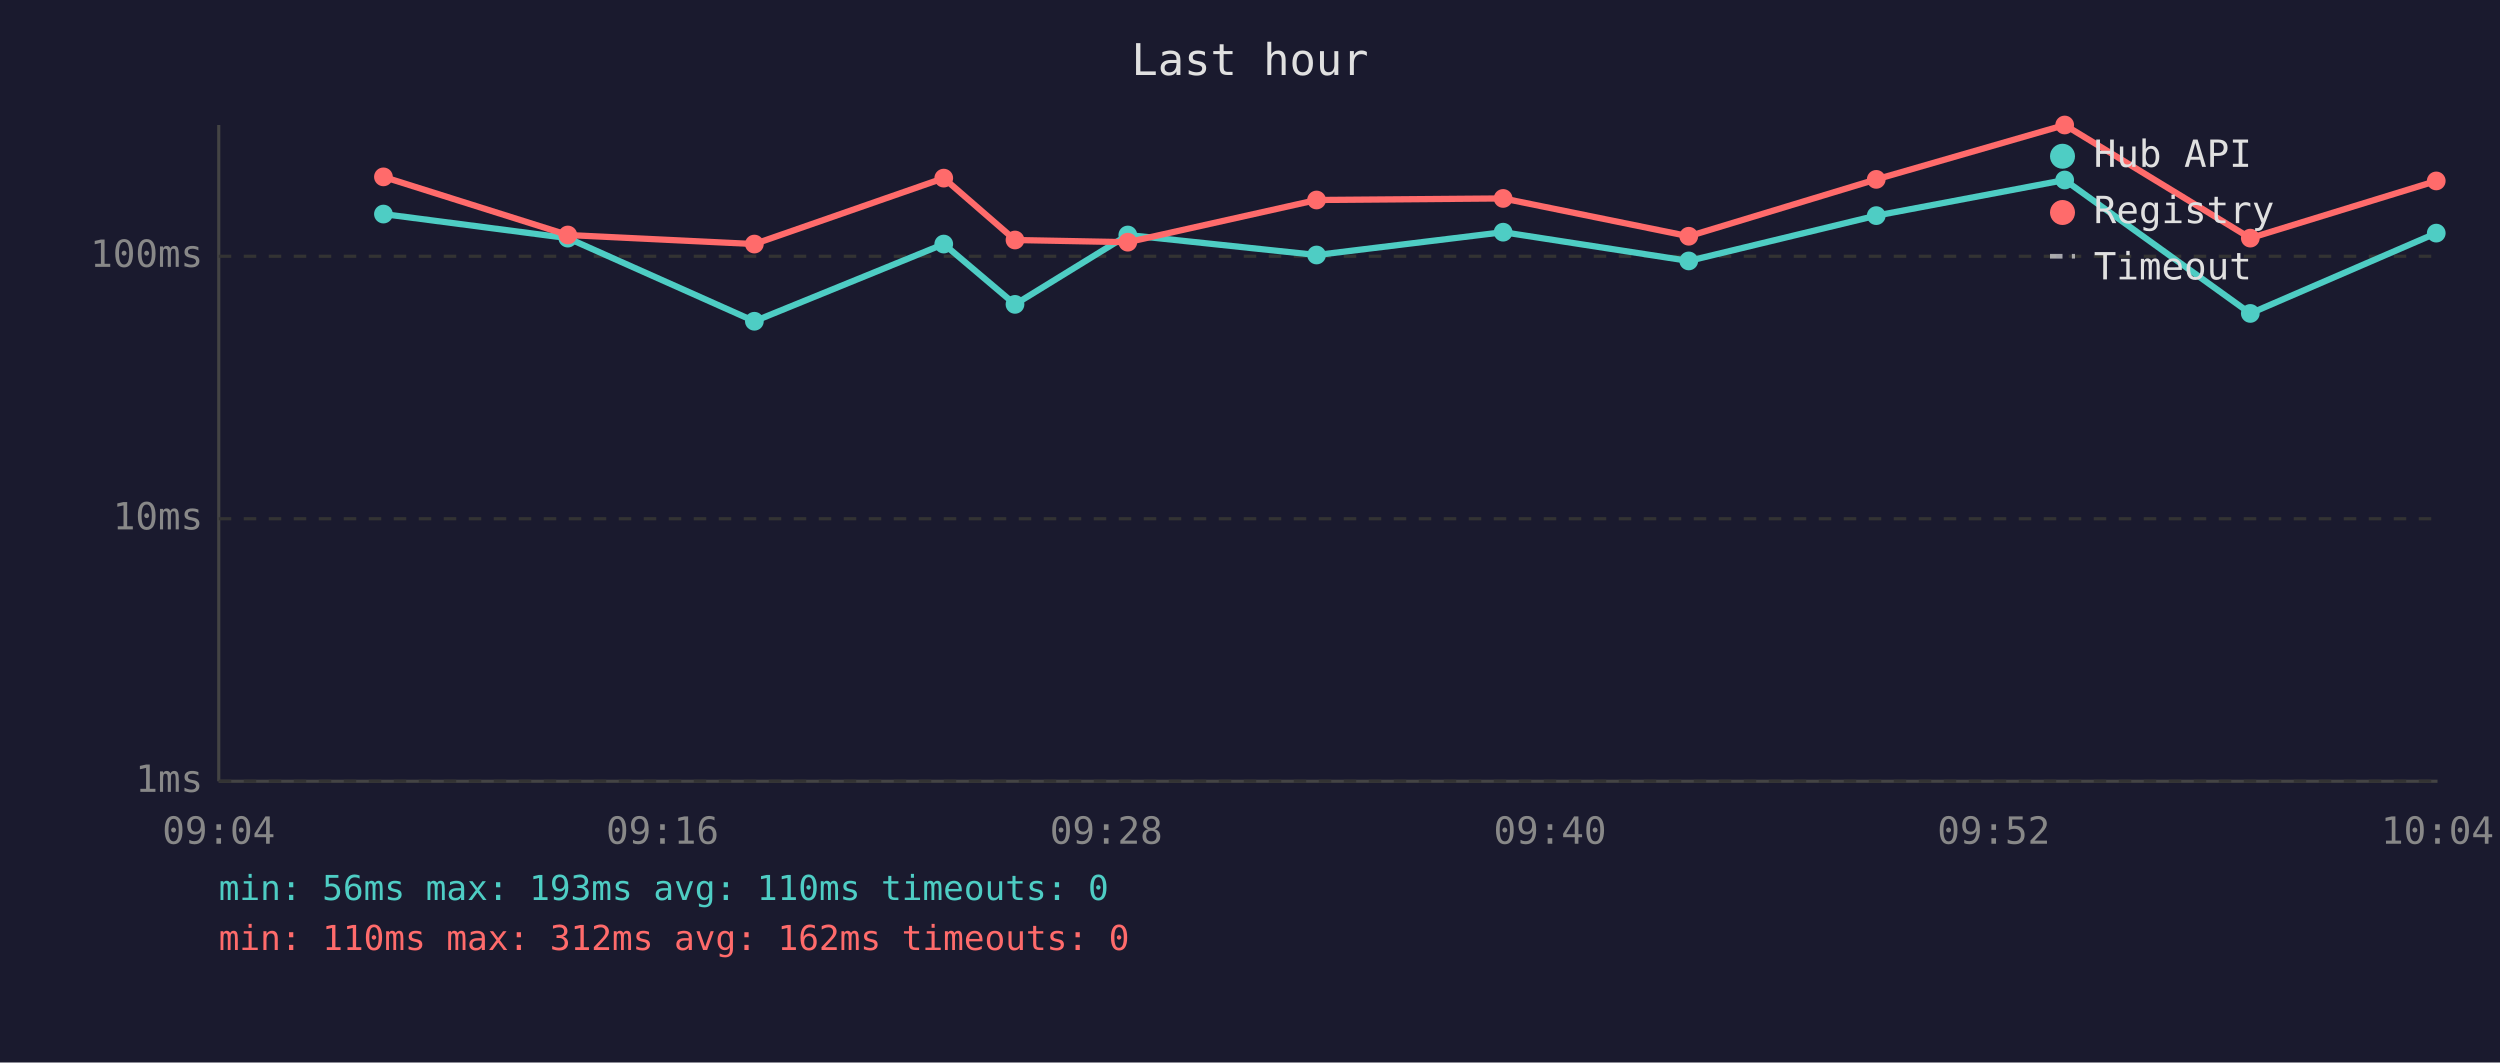
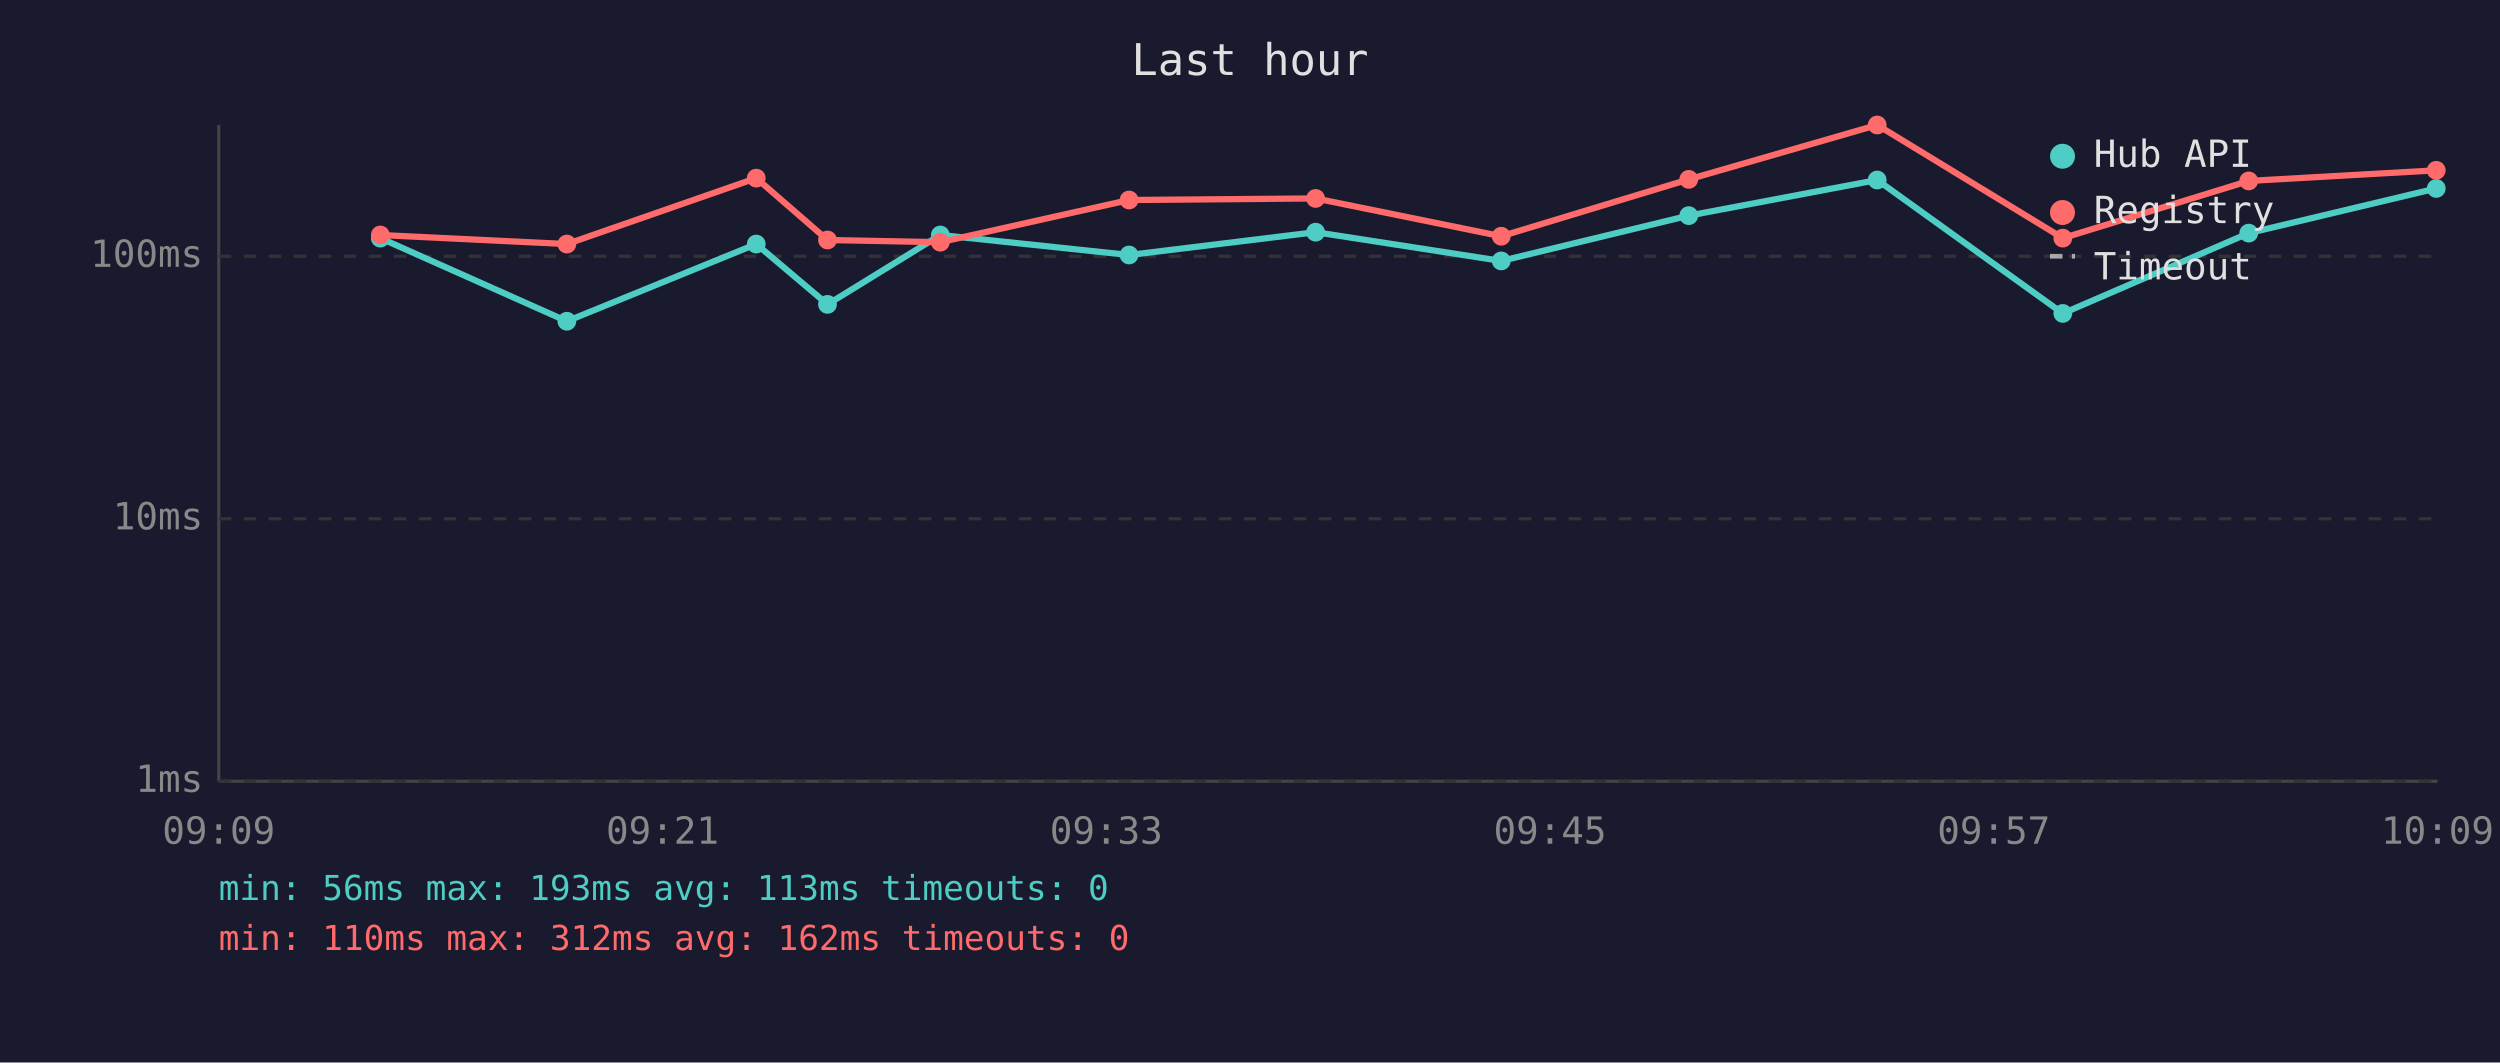
<svg xmlns="http://www.w3.org/2000/svg" viewBox="0 0 800 340" font-family="monospace" font-size="12">
  <rect width="800" height="340" fill="#1a1a2e" />
  <text x="400" y="24" fill="#e0e0e0" font-size="14" text-anchor="middle">Last hour</text>
  <line x1="70" y1="40" x2="70" y2="250" stroke="#444" stroke-width="1" />
  <line x1="70" y1="250" x2="780" y2="250" stroke="#444" stroke-width="1" />
  <line x1="70" y1="250" x2="780" y2="250" stroke="#333" stroke-width="1" stroke-dasharray="4" />
  <text x="65" y="250" fill="#888" text-anchor="end" dominant-baseline="middle">1ms</text>
  <line x1="70" y1="166" x2="780" y2="166" stroke="#333" stroke-width="1" stroke-dasharray="4" />
  <text x="65" y="166" fill="#888" text-anchor="end" dominant-baseline="middle">10ms</text>
  <line x1="70" y1="82" x2="780" y2="82" stroke="#333" stroke-width="1" stroke-dasharray="4" />
  <text x="65" y="82" fill="#888" text-anchor="end" dominant-baseline="middle">100ms</text>
-   <text x="70" y="270" fill="#888" text-anchor="middle">09:04</text>
-   <text x="212" y="270" fill="#888" text-anchor="middle">09:16</text>
-   <text x="354" y="270" fill="#888" text-anchor="middle">09:28</text>
-   <text x="496" y="270" fill="#888" text-anchor="middle">09:40</text>
-   <text x="638" y="270" fill="#888" text-anchor="middle">09:52</text>
-   <text x="780" y="270" fill="#888" text-anchor="middle">10:04</text>
-   <polyline points="122.7,68.5 181.7,76.2 241.4,102.8 302.0,78.1 324.8,97.4 360.9,75.2 421.3,81.6 481.0,74.3 540.4,83.5 600.4,69.0 660.7,57.6 720.1,100.3 779.6,74.6" fill="none" stroke="#4ecdc4" stroke-width="2" opacity="1" />
-   <circle cx="122.7" cy="68.5" r="3" fill="#4ecdc4" />
-   <circle cx="181.7" cy="76.2" r="3" fill="#4ecdc4" />
-   <circle cx="241.4" cy="102.8" r="3" fill="#4ecdc4" />
-   <circle cx="302.0" cy="78.1" r="3" fill="#4ecdc4" />
-   <circle cx="324.8" cy="97.4" r="3" fill="#4ecdc4" />
-   <circle cx="360.9" cy="75.2" r="3" fill="#4ecdc4" />
-   <circle cx="421.3" cy="81.6" r="3" fill="#4ecdc4" />
-   <circle cx="481.0" cy="74.3" r="3" fill="#4ecdc4" />
-   <circle cx="540.4" cy="83.5" r="3" fill="#4ecdc4" />
-   <circle cx="600.4" cy="69.0" r="3" fill="#4ecdc4" />
-   <circle cx="660.7" cy="57.6" r="3" fill="#4ecdc4" />
-   <circle cx="720.1" cy="100.3" r="3" fill="#4ecdc4" />
-   <circle cx="779.6" cy="74.6" r="3" fill="#4ecdc4" />
-   <polyline points="122.7,56.6 181.7,75.2 241.4,78.1 302.0,57.0 324.8,76.8 360.9,77.5 421.3,64.0 481.0,63.5 540.4,75.6 600.4,57.4 660.7,40.0 720.1,76.2 779.6,57.9" fill="none" stroke="#ff6b6b" stroke-width="2" opacity="1" />
-   <circle cx="122.7" cy="56.6" r="3" fill="#ff6b6b" />
-   <circle cx="181.7" cy="75.2" r="3" fill="#ff6b6b" />
-   <circle cx="241.4" cy="78.1" r="3" fill="#ff6b6b" />
-   <circle cx="302.0" cy="57.0" r="3" fill="#ff6b6b" />
-   <circle cx="324.8" cy="76.8" r="3" fill="#ff6b6b" />
-   <circle cx="360.9" cy="77.5" r="3" fill="#ff6b6b" />
-   <circle cx="421.3" cy="64.0" r="3" fill="#ff6b6b" />
-   <circle cx="481.0" cy="63.5" r="3" fill="#ff6b6b" />
-   <circle cx="540.4" cy="75.6" r="3" fill="#ff6b6b" />
-   <circle cx="600.4" cy="57.4" r="3" fill="#ff6b6b" />
-   <circle cx="660.7" cy="40.0" r="3" fill="#ff6b6b" />
-   <circle cx="720.1" cy="76.2" r="3" fill="#ff6b6b" />
-   <circle cx="779.6" cy="57.9" r="3" fill="#ff6b6b" />
+   <text x="70" y="270" fill="#888" text-anchor="middle">09:09</text>
+   <text x="212" y="270" fill="#888" text-anchor="middle">09:21</text>
+   <text x="354" y="270" fill="#888" text-anchor="middle">09:33</text>
+   <text x="496" y="270" fill="#888" text-anchor="middle">09:45</text>
+   <text x="638" y="270" fill="#888" text-anchor="middle">09:57</text>
+   <text x="780" y="270" fill="#888" text-anchor="middle">10:09</text>
+   <polyline points="121.7,76.2 181.4,102.8 242.0,78.1 264.8,97.4 300.9,75.2 361.3,81.6 421.0,74.3 480.4,83.5 540.4,69.0 600.7,57.6 660.1,100.3 719.6,74.6 779.6,60.3" fill="none" stroke="#4ecdc4" stroke-width="2" opacity="1" />
+   <circle cx="121.7" cy="76.2" r="3" fill="#4ecdc4" />
+   <circle cx="181.4" cy="102.8" r="3" fill="#4ecdc4" />
+   <circle cx="242.0" cy="78.1" r="3" fill="#4ecdc4" />
+   <circle cx="264.8" cy="97.4" r="3" fill="#4ecdc4" />
+   <circle cx="300.9" cy="75.2" r="3" fill="#4ecdc4" />
+   <circle cx="361.3" cy="81.6" r="3" fill="#4ecdc4" />
+   <circle cx="421.0" cy="74.3" r="3" fill="#4ecdc4" />
+   <circle cx="480.4" cy="83.5" r="3" fill="#4ecdc4" />
+   <circle cx="540.4" cy="69.0" r="3" fill="#4ecdc4" />
+   <circle cx="600.7" cy="57.6" r="3" fill="#4ecdc4" />
+   <circle cx="660.1" cy="100.3" r="3" fill="#4ecdc4" />
+   <circle cx="719.6" cy="74.6" r="3" fill="#4ecdc4" />
+   <circle cx="779.6" cy="60.3" r="3" fill="#4ecdc4" />
+   <polyline points="121.7,75.2 181.4,78.1 242.0,57.0 264.8,76.8 300.9,77.5 361.3,64.0 421.0,63.5 480.4,75.6 540.4,57.4 600.7,40.0 660.1,76.2 719.6,57.9 779.6,54.5" fill="none" stroke="#ff6b6b" stroke-width="2" opacity="1" />
+   <circle cx="121.7" cy="75.2" r="3" fill="#ff6b6b" />
+   <circle cx="181.4" cy="78.1" r="3" fill="#ff6b6b" />
+   <circle cx="242.0" cy="57.0" r="3" fill="#ff6b6b" />
+   <circle cx="264.8" cy="76.8" r="3" fill="#ff6b6b" />
+   <circle cx="300.9" cy="77.5" r="3" fill="#ff6b6b" />
+   <circle cx="361.3" cy="64.0" r="3" fill="#ff6b6b" />
+   <circle cx="421.0" cy="63.5" r="3" fill="#ff6b6b" />
+   <circle cx="480.4" cy="75.6" r="3" fill="#ff6b6b" />
+   <circle cx="540.4" cy="57.4" r="3" fill="#ff6b6b" />
+   <circle cx="600.7" cy="40.0" r="3" fill="#ff6b6b" />
+   <circle cx="660.1" cy="76.2" r="3" fill="#ff6b6b" />
+   <circle cx="719.6" cy="57.9" r="3" fill="#ff6b6b" />
+   <circle cx="779.6" cy="54.5" r="3" fill="#ff6b6b" />
  <circle cx="660" cy="50" r="4" fill="#4ecdc4" />
  <text x="670" y="50" fill="#e0e0e0" dominant-baseline="middle">Hub API</text>
  <circle cx="660" cy="68" r="4" fill="#ff6b6b" />
  <text x="670" y="68" fill="#e0e0e0" dominant-baseline="middle">Registry</text>
  <line x1="656" y1="82" x2="664" y2="82" stroke="#e0e0e0" stroke-width="1.5" stroke-dasharray="4,3" opacity="0.7" />
  <text x="670" y="86" fill="#e0e0e0" dominant-baseline="middle">Timeout</text>
-   <text x="70" y="288" fill="#4ecdc4" font-size="11">min: 56ms  max: 193ms  avg: 110ms  timeouts: 0</text>
+   <text x="70" y="288" fill="#4ecdc4" font-size="11">min: 56ms  max: 193ms  avg: 113ms  timeouts: 0</text>
  <text x="70" y="304" fill="#ff6b6b" font-size="11">min: 110ms  max: 312ms  avg: 162ms  timeouts: 0</text>
</svg>
